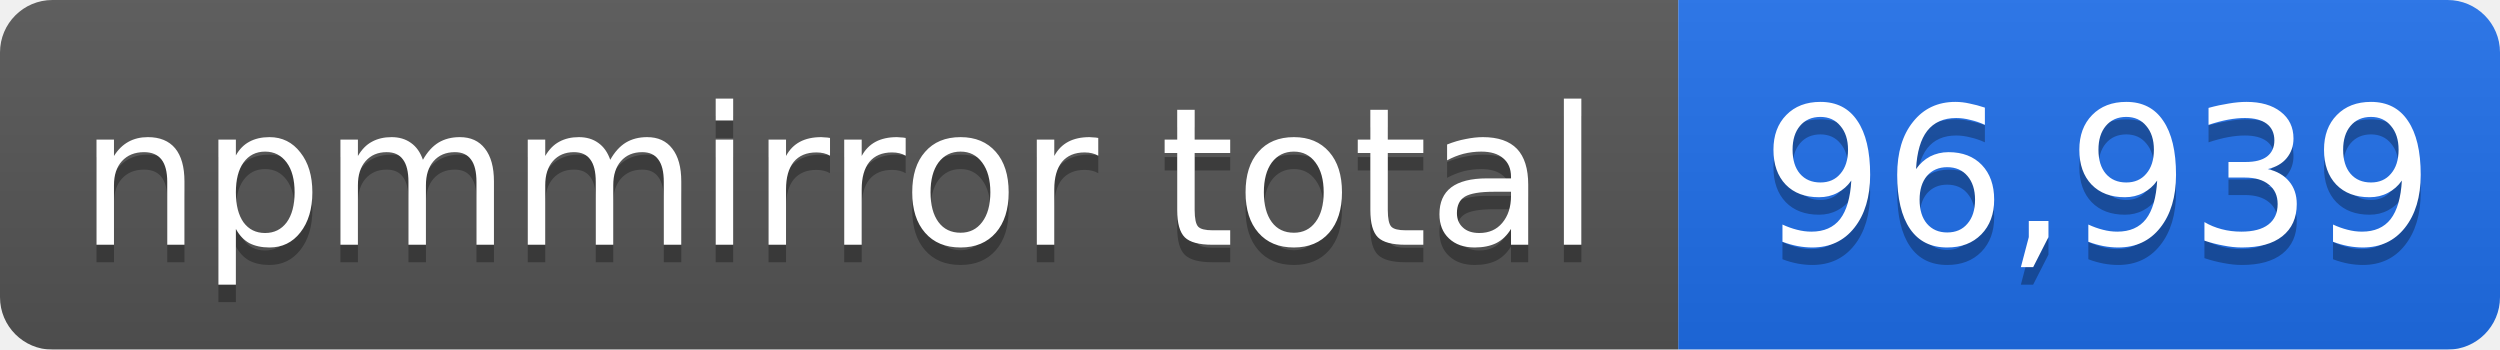
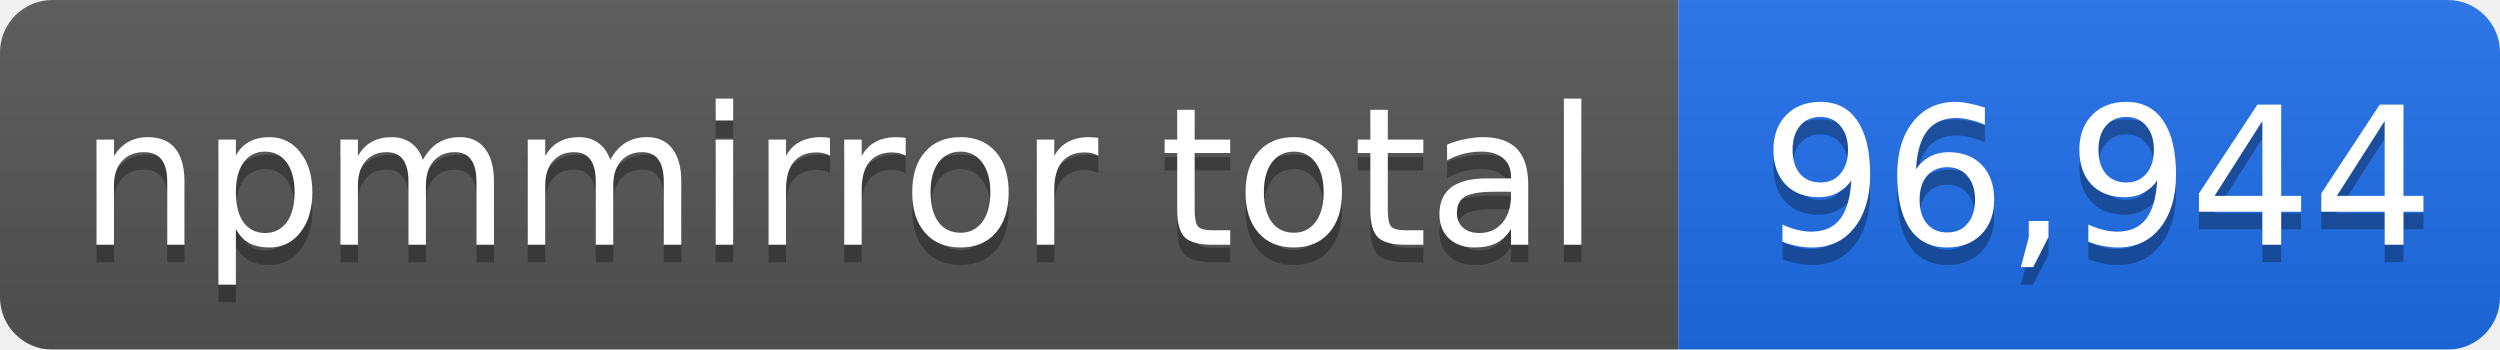
- <svg xmlns="http://www.w3.org/2000/svg" width="143" height="20" role="img" aria-label="npmmirror total: 96,939">
+ <svg xmlns="http://www.w3.org/2000/svg" width="143" height="20" role="img" aria-label="npmmirror total: 96,944">
  <linearGradient id="s" x2="0" y2="100%">
    <stop offset="0" stop-color="#bbb" stop-opacity=".1" />
    <stop offset="1" stop-opacity=".1" />
  </linearGradient>
  <mask id="m">
    <rect width="143" height="20" rx="3" fill="#fff" />
  </mask>
  <g mask="url(#m)">
    <rect width="96" height="20" fill="#555" />
    <rect x="96" width="47" height="20" fill="#1f6feb" />
    <rect width="143" height="20" fill="url(#s)" />
  </g>
  <g fill="#fff" text-anchor="middle" font-family="Verdana,Geneva,DejaVu Sans,sans-serif" font-size="11">
    <text x="48" y="15" fill="#010101" fill-opacity=".3">npmmirror total</text>
    <text x="48" y="14">npmmirror total</text>
-     <text x="120" y="15" fill="#010101" fill-opacity=".3">96,939</text>
-     <text x="120" y="14">96,939</text>
+     <text x="120" y="15" fill="#010101" fill-opacity=".3">96,944</text>
+     <text x="120" y="14">96,944</text>
  </g>
</svg>
